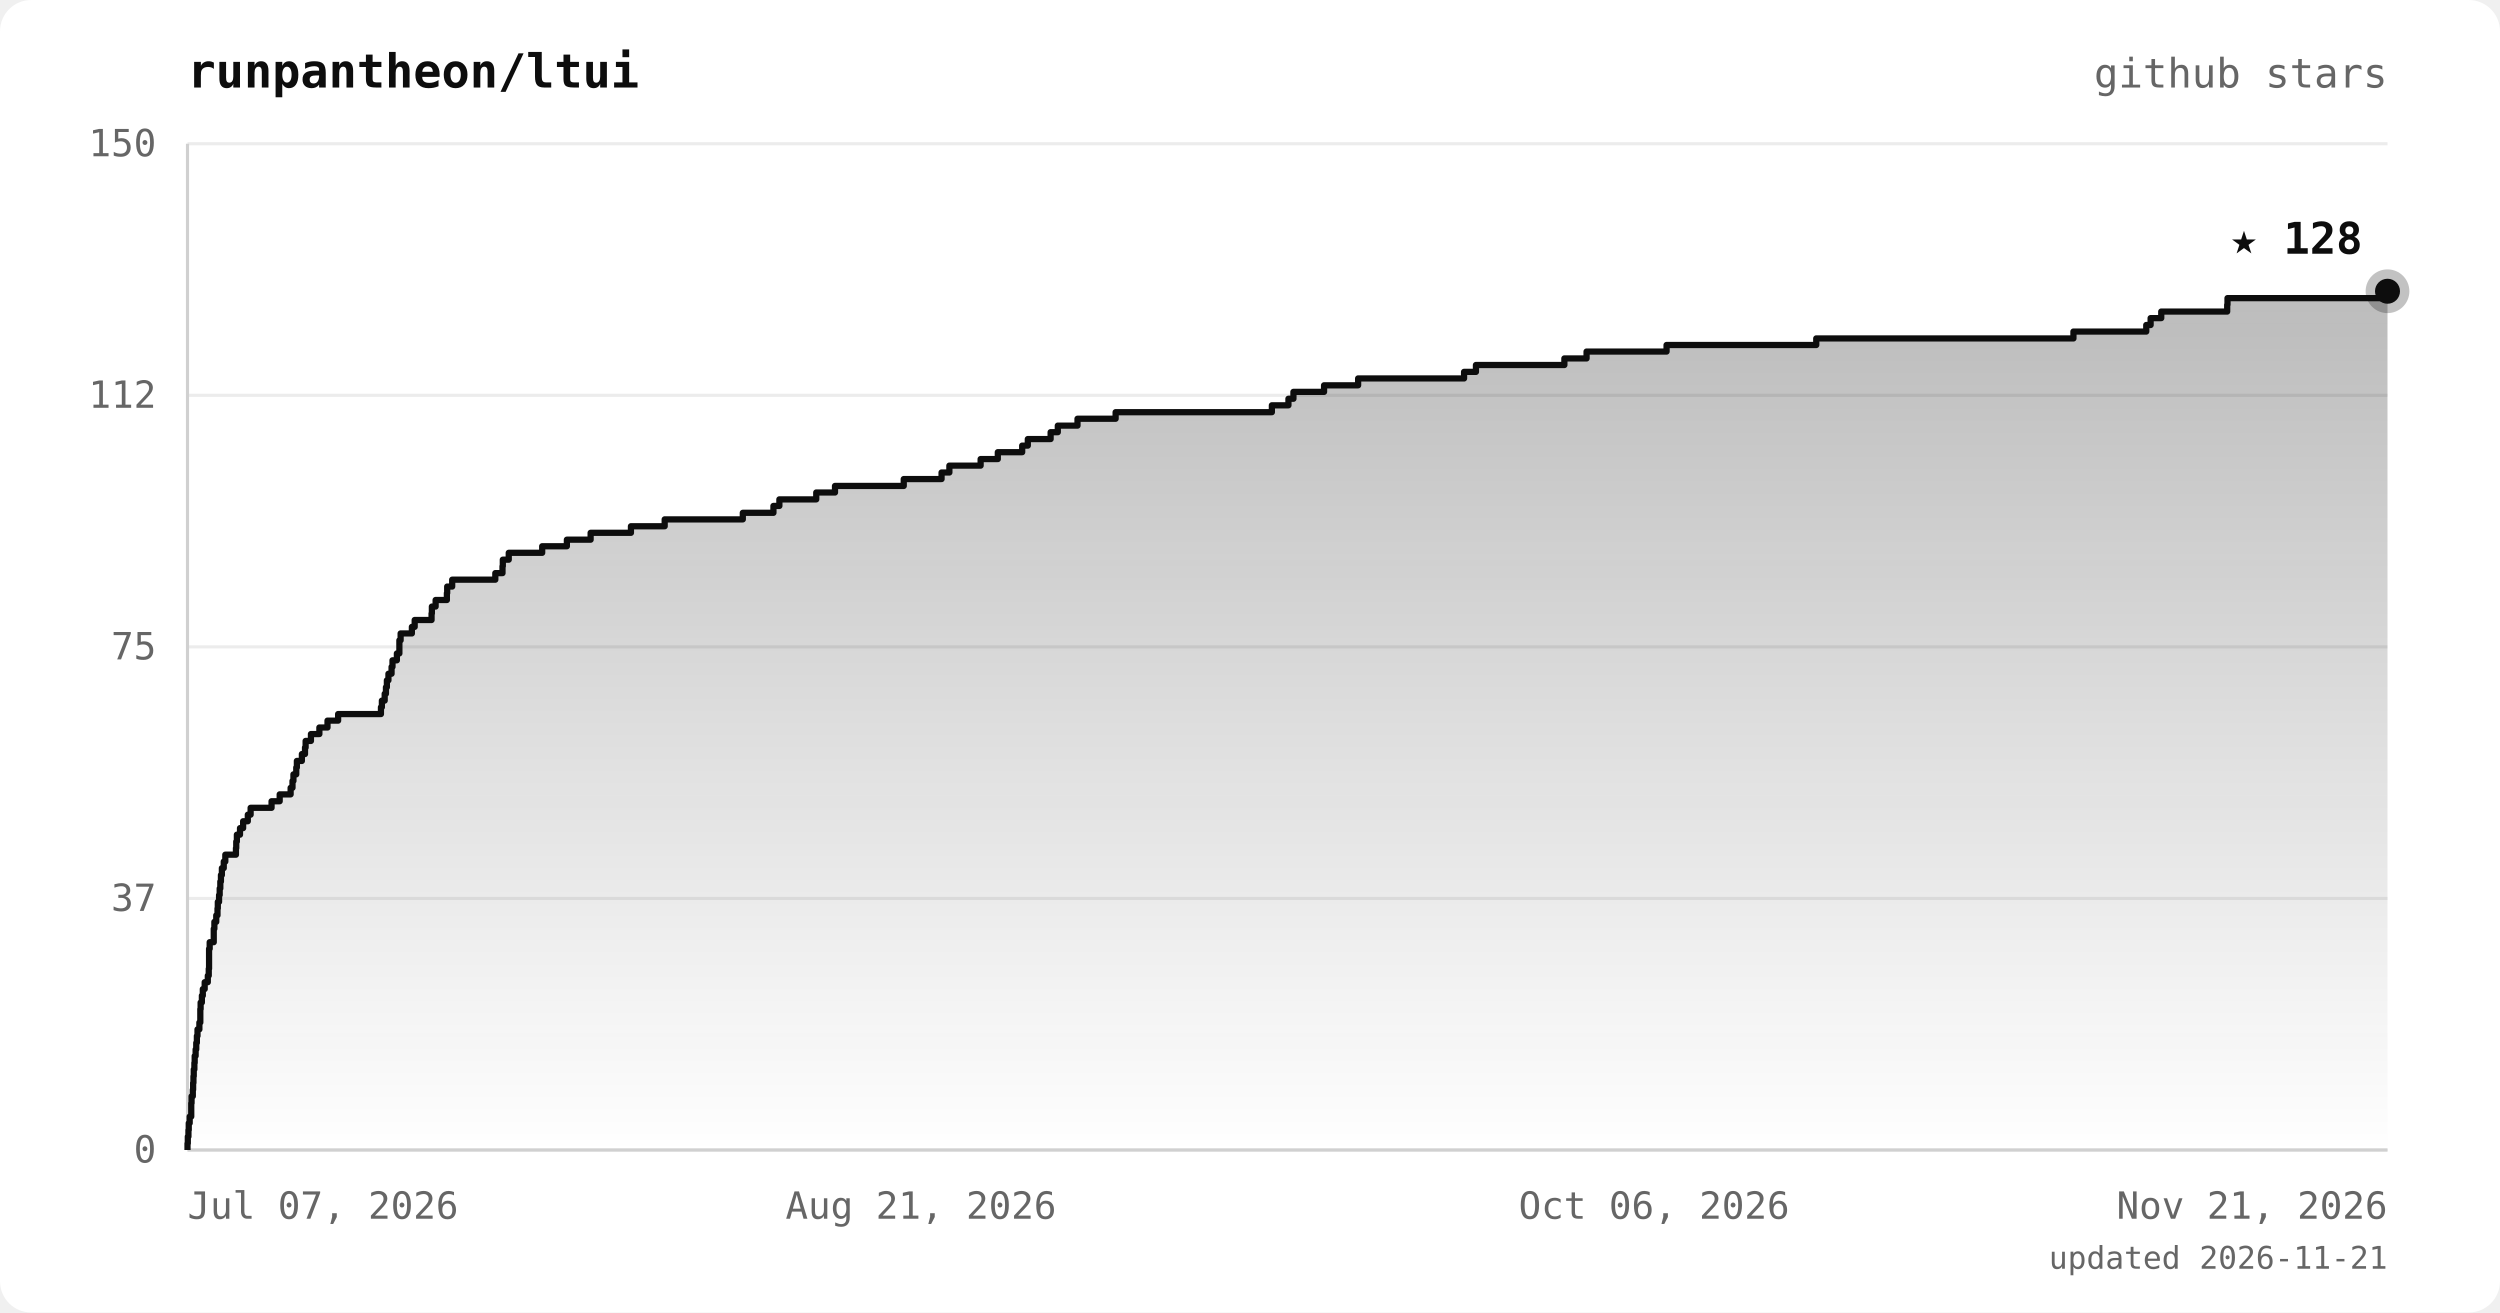
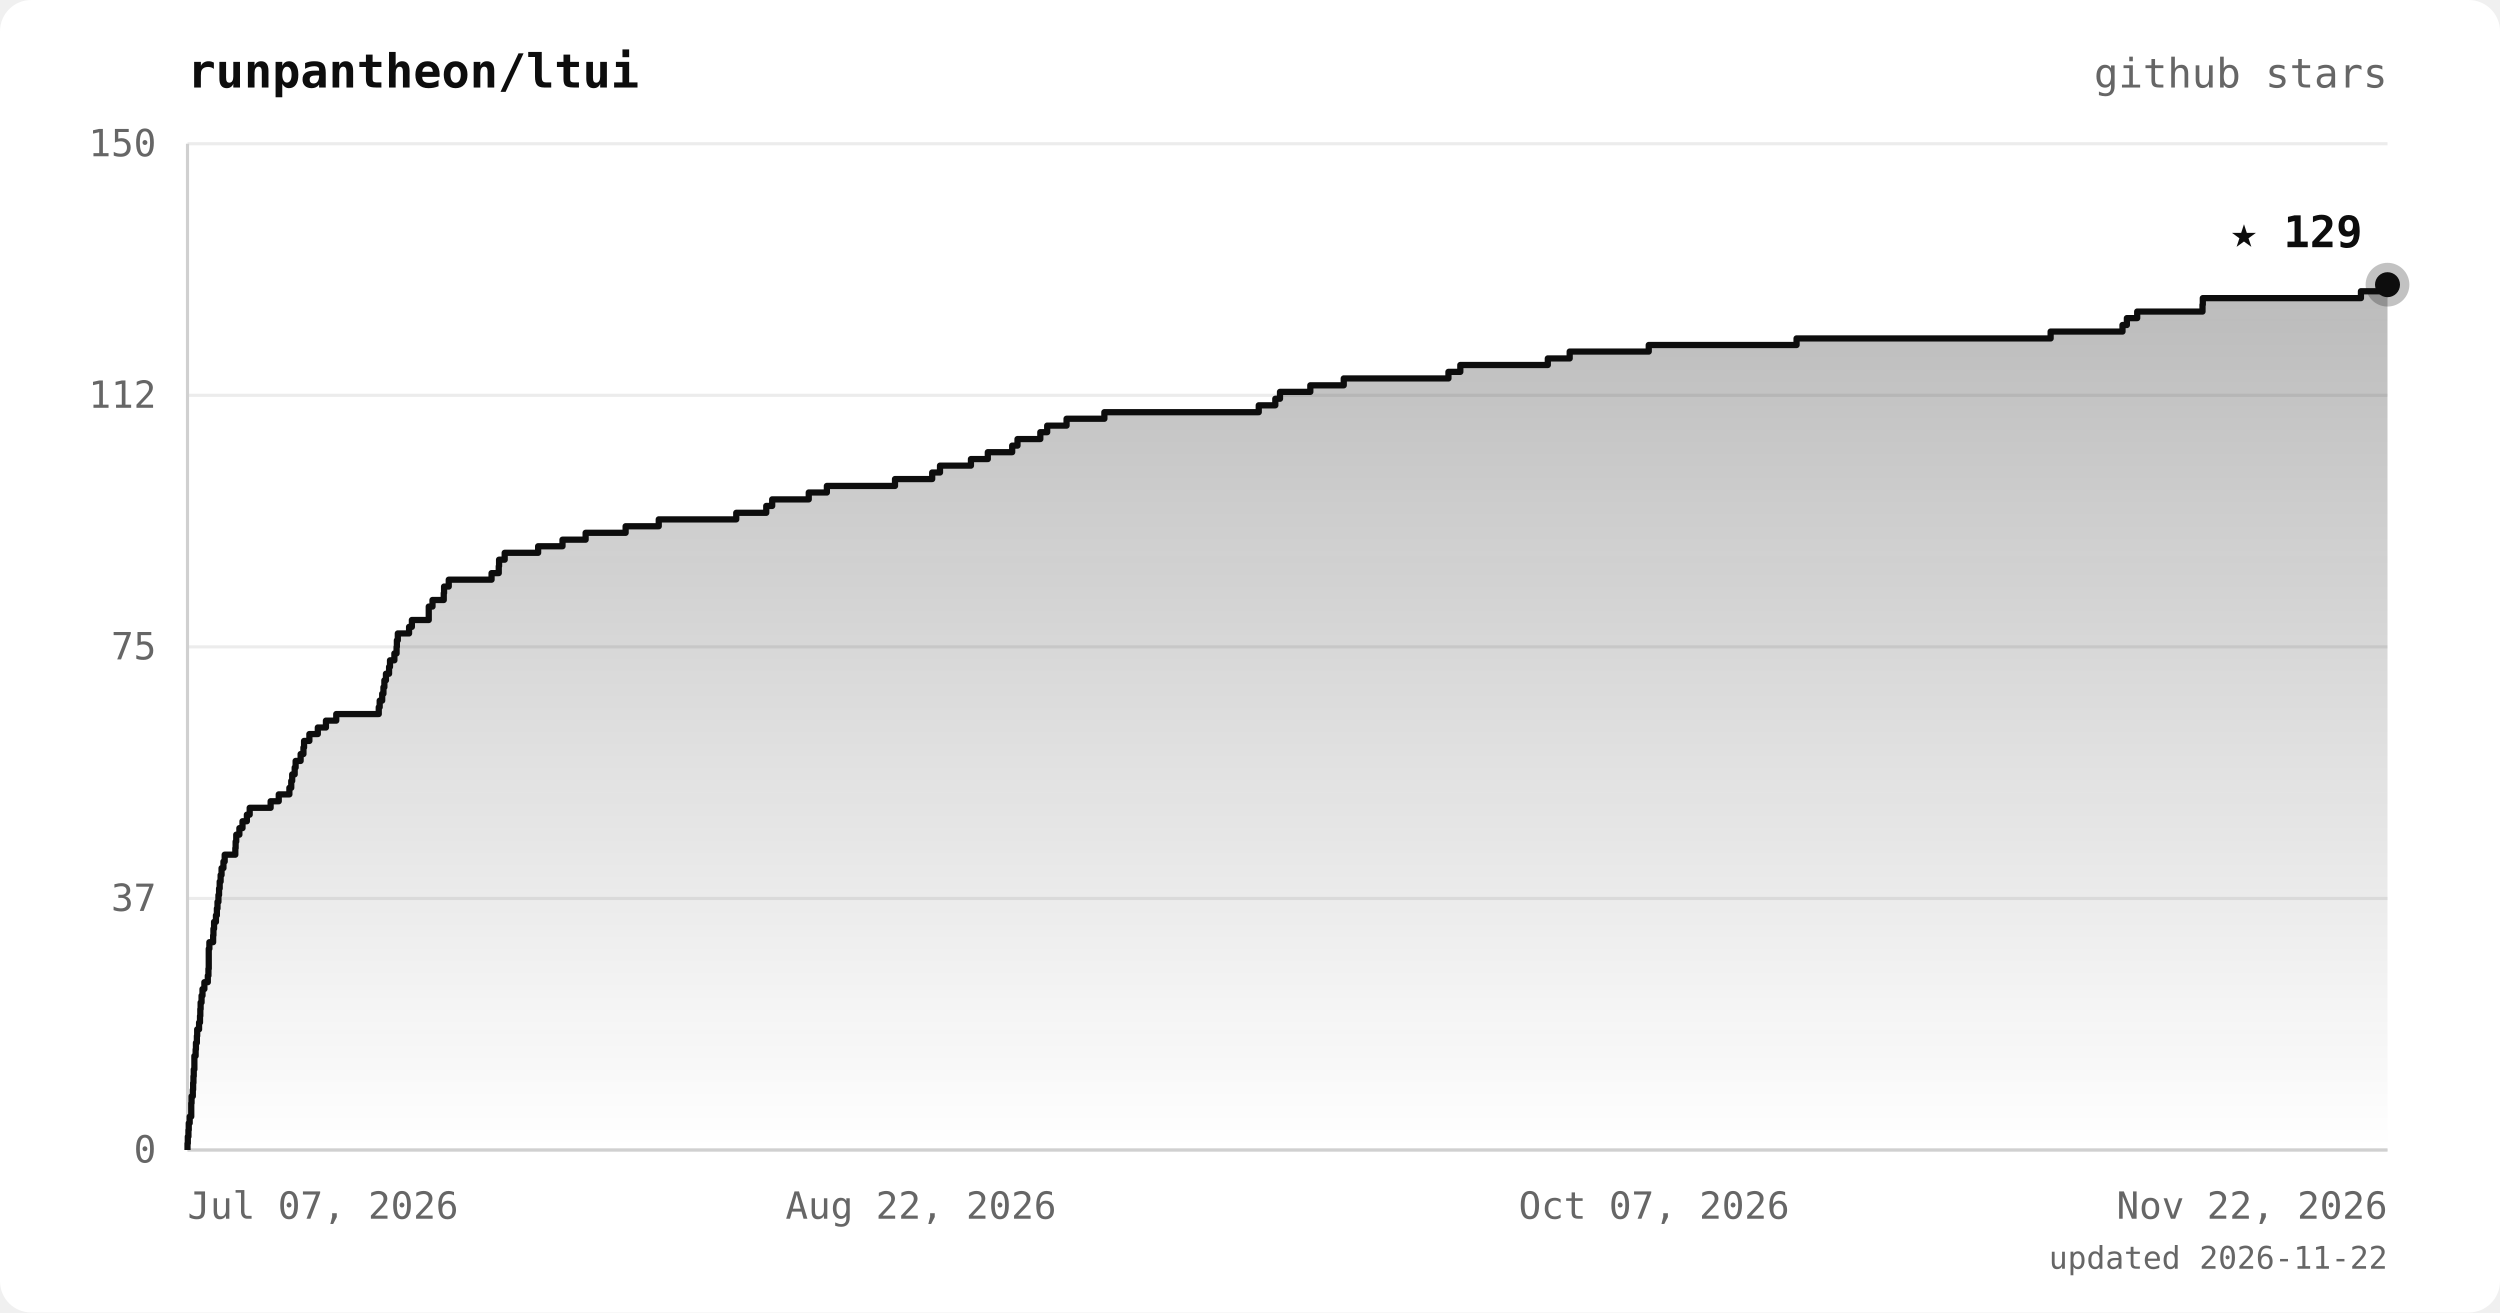
<svg xmlns="http://www.w3.org/2000/svg" viewBox="0 0 800 420" font-family="ui-monospace, 'JetBrains Mono', 'SFMono-Regular', Menlo, monospace">
  <defs>
    <linearGradient id="area" x1="0" y1="0" x2="0" y2="1">
      <stop offset="0%" stop-color="#0d0d0d" stop-opacity="0.28" />
      <stop offset="100%" stop-color="#0d0d0d" stop-opacity="0" />
    </linearGradient>
  </defs>
  <rect width="800" height="420" rx="10" fill="#ffffff" />
  <text x="60" y="28" fill="#0d0d0d" font-size="15" font-weight="bold">runpantheon/ltui</text>
  <text x="764" y="28" text-anchor="end" fill="#666666" font-size="13">github stars</text>
  <line x1="60" y1="368.0" x2="764" y2="368.0" stroke="#ececec" stroke-width="1" />
  <line x1="60" y1="287.5" x2="764" y2="287.5" stroke="#ececec" stroke-width="1" />
  <line x1="60" y1="207.0" x2="764" y2="207.0" stroke="#ececec" stroke-width="1" />
  <line x1="60" y1="126.5" x2="764" y2="126.5" stroke="#ececec" stroke-width="1" />
  <line x1="60" y1="46.0" x2="764" y2="46.0" stroke="#ececec" stroke-width="1" />
  <line x1="60" y1="46" x2="60" y2="368" stroke="#d0d0d0" stroke-width="1" />
  <line x1="60" y1="368" x2="764" y2="368" stroke="#d0d0d0" stroke-width="1" />
-   <polygon points="60,368.0 60.0,368.0 60.0,368.0 60.0,365.9 60.1,365.9 60.1,363.7 60.3,363.7 60.3,361.6 60.4,361.6 60.4,359.4 60.7,359.4 60.7,357.3 61.2,357.3 61.2,355.1 61.2,355.1 61.2,353.0 61.3,353.0 61.3,350.8 61.7,350.8 61.7,348.7 61.8,348.7 61.8,346.5 61.9,346.5 61.9,344.4 62.0,344.4 62.0,342.2 62.2,342.2 62.2,340.1 62.3,340.1 62.3,337.9 62.6,337.9 62.6,335.8 62.8,335.8 62.8,333.7 63.0,333.7 63.0,331.5 63.2,331.5 63.2,329.4 63.8,329.4 63.8,327.2 64.1,327.2 64.1,325.1 64.1,325.1 64.1,322.9 64.2,322.9 64.2,320.8 64.6,320.8 64.6,318.6 64.9,318.6 64.9,316.5 65.5,316.5 65.5,314.3 66.5,314.3 66.5,312.2 66.8,312.2 66.8,310.0 66.9,310.0 66.9,307.9 66.9,307.9 66.9,305.7 66.9,305.7 66.9,303.6 67.1,303.6 67.1,301.5 68.4,301.5 68.4,299.3 68.4,299.3 68.4,297.2 68.6,297.2 68.6,295.0 69.2,295.0 69.2,292.9 69.6,292.9 69.6,290.7 69.7,290.7 69.7,288.6 70.1,288.6 70.1,286.4 70.3,286.4 70.3,284.3 70.5,284.3 70.5,282.1 70.7,282.1 70.7,280.0 71.0,280.0 71.0,277.8 71.6,277.8 71.6,275.7 72.1,275.7 72.1,273.5 75.5,273.5 75.5,271.4 75.6,271.4 75.6,269.3 75.8,269.3 75.8,267.1 76.8,267.1 76.8,265.0 77.8,265.0 77.8,262.8 79.3,262.8 79.3,260.7 80.2,260.7 80.2,258.5 86.9,258.5 86.9,256.4 89.5,256.4 89.5,254.2 93.0,254.2 93.0,252.1 93.6,252.1 93.6,249.9 93.9,249.9 93.9,247.8 94.8,247.8 94.8,245.6 95.0,245.6 95.0,243.5 96.6,243.5 96.6,241.3 97.6,241.3 97.6,239.2 97.8,239.2 97.8,237.1 99.5,237.1 99.5,234.9 102.2,234.9 102.2,232.8 104.8,232.8 104.8,230.6 108.2,230.6 108.2,228.5 121.9,228.5 121.9,226.3 122.2,226.3 122.2,224.2 123.1,224.2 123.1,222.0 123.5,222.0 123.5,219.9 123.8,219.9 123.8,217.7 124.3,217.7 124.3,215.6 125.3,215.6 125.3,213.4 125.6,213.4 125.6,211.3 127.0,211.3 127.0,209.1 127.8,209.1 127.8,207.0 127.8,207.0 127.8,204.9 128.2,204.9 128.2,202.7 131.8,202.7 131.8,200.6 132.7,200.6 132.7,198.4 138.1,198.4 138.1,196.3 138.2,196.3 138.2,194.1 139.4,194.1 139.4,192.0 143.0,192.0 143.0,189.8 143.1,189.8 143.1,187.7 144.7,187.7 144.7,185.5 158.5,185.5 158.5,183.4 160.8,183.4 160.8,181.2 160.9,181.2 160.9,179.1 162.8,179.1 162.8,176.9 173.5,176.9 173.5,174.8 181.4,174.8 181.4,172.7 189.0,172.7 189.0,170.5 201.9,170.5 201.9,168.4 212.7,168.4 212.7,166.2 237.7,166.2 237.7,164.1 247.5,164.1 247.5,161.9 249.4,161.9 249.4,159.8 261.2,159.8 261.2,157.6 267.2,157.6 267.2,155.5 289.2,155.5 289.2,153.3 301.3,153.3 301.3,151.2 303.8,151.2 303.8,149.0 313.8,149.0 313.8,146.9 319.3,146.9 319.3,144.7 327.1,144.7 327.1,142.6 328.9,142.6 328.9,140.5 336.2,140.5 336.2,138.3 338.5,138.3 338.5,136.2 344.8,136.2 344.8,134.0 357.0,134.0 357.0,131.9 407.0,131.9 407.0,129.7 412.3,129.7 412.3,127.6 413.9,127.6 413.9,125.4 423.7,125.4 423.7,123.3 434.6,123.3 434.6,121.1 468.5,121.1 468.5,119.0 472.3,119.0 472.3,116.8 500.6,116.8 500.6,114.7 507.7,114.7 507.7,112.5 533.3,112.5 533.3,110.4 581.2,110.4 581.2,108.3 663.5,108.3 663.5,106.1 686.8,106.1 686.8,104.0 688.2,104.0 688.2,101.8 691.6,101.8 691.6,99.7 712.7,99.7 712.7,97.5 712.8,97.5 712.8,95.4 764.0,95.4 764.0,93.2 764.0,93.2 764.0,368.0" fill="url(#area)" />
-   <polyline points="60.0,368.0 60.0,368.0 60.0,365.9 60.1,365.9 60.1,363.7 60.3,363.7 60.3,361.6 60.4,361.6 60.4,359.4 60.7,359.4 60.7,357.3 61.2,357.3 61.2,355.1 61.2,355.1 61.2,353.0 61.3,353.0 61.3,350.8 61.7,350.8 61.7,348.7 61.8,348.7 61.8,346.5 61.9,346.5 61.9,344.4 62.0,344.4 62.0,342.2 62.2,342.2 62.2,340.1 62.3,340.1 62.3,337.9 62.6,337.9 62.6,335.8 62.8,335.8 62.8,333.7 63.0,333.7 63.0,331.5 63.2,331.5 63.2,329.4 63.8,329.4 63.8,327.2 64.1,327.2 64.1,325.1 64.1,325.1 64.1,322.9 64.2,322.9 64.2,320.8 64.6,320.8 64.6,318.6 64.9,318.6 64.9,316.5 65.5,316.5 65.5,314.3 66.5,314.3 66.5,312.2 66.8,312.2 66.8,310.0 66.9,310.0 66.9,307.9 66.9,307.9 66.9,305.7 66.9,305.7 66.9,303.6 67.1,303.6 67.1,301.5 68.4,301.5 68.4,299.3 68.4,299.3 68.4,297.2 68.6,297.2 68.6,295.0 69.2,295.0 69.2,292.9 69.6,292.9 69.6,290.7 69.7,290.7 69.7,288.6 70.1,288.6 70.1,286.4 70.3,286.4 70.3,284.3 70.5,284.3 70.5,282.1 70.7,282.1 70.7,280.0 71.0,280.0 71.0,277.8 71.6,277.8 71.6,275.7 72.1,275.7 72.1,273.5 75.5,273.5 75.5,271.4 75.6,271.4 75.6,269.3 75.8,269.3 75.8,267.1 76.8,267.1 76.8,265.0 77.8,265.0 77.8,262.8 79.3,262.8 79.3,260.7 80.2,260.7 80.2,258.5 86.9,258.5 86.9,256.4 89.5,256.4 89.5,254.2 93.0,254.2 93.0,252.1 93.6,252.1 93.6,249.9 93.9,249.9 93.9,247.8 94.8,247.8 94.8,245.6 95.0,245.6 95.0,243.5 96.6,243.5 96.6,241.3 97.6,241.3 97.6,239.2 97.8,239.2 97.8,237.1 99.5,237.1 99.5,234.9 102.2,234.9 102.2,232.8 104.8,232.8 104.8,230.6 108.2,230.6 108.2,228.5 121.9,228.5 121.9,226.3 122.2,226.3 122.2,224.2 123.1,224.2 123.1,222.0 123.5,222.0 123.5,219.9 123.8,219.9 123.8,217.7 124.3,217.7 124.3,215.6 125.3,215.6 125.3,213.4 125.6,213.4 125.6,211.3 127.0,211.3 127.0,209.1 127.8,209.1 127.8,207.0 127.8,207.0 127.8,204.9 128.2,204.9 128.2,202.7 131.8,202.7 131.8,200.6 132.7,200.6 132.7,198.4 138.1,198.4 138.1,196.3 138.2,196.3 138.2,194.1 139.4,194.1 139.4,192.0 143.0,192.0 143.0,189.8 143.1,189.8 143.1,187.7 144.7,187.7 144.7,185.5 158.5,185.5 158.5,183.4 160.8,183.4 160.8,181.2 160.9,181.2 160.9,179.1 162.8,179.1 162.8,176.9 173.5,176.9 173.5,174.8 181.4,174.8 181.4,172.7 189.0,172.7 189.0,170.5 201.9,170.5 201.9,168.4 212.7,168.4 212.7,166.2 237.7,166.2 237.7,164.1 247.5,164.1 247.5,161.9 249.4,161.9 249.4,159.8 261.2,159.8 261.2,157.6 267.2,157.6 267.2,155.5 289.2,155.5 289.2,153.3 301.3,153.3 301.3,151.2 303.8,151.2 303.8,149.0 313.8,149.0 313.8,146.9 319.3,146.9 319.3,144.7 327.1,144.7 327.1,142.6 328.9,142.6 328.9,140.5 336.2,140.5 336.2,138.3 338.5,138.3 338.5,136.2 344.8,136.2 344.8,134.0 357.0,134.0 357.0,131.9 407.0,131.9 407.0,129.7 412.3,129.7 412.3,127.6 413.9,127.6 413.9,125.4 423.7,125.4 423.7,123.3 434.6,123.3 434.6,121.1 468.5,121.1 468.5,119.0 472.3,119.0 472.3,116.8 500.6,116.8 500.6,114.7 507.7,114.7 507.7,112.5 533.3,112.5 533.3,110.4 581.2,110.4 581.2,108.3 663.5,108.3 663.5,106.1 686.8,106.1 686.8,104.0 688.2,104.0 688.2,101.8 691.6,101.8 691.6,99.7 712.7,99.7 712.7,97.5 712.8,97.5 712.8,95.4 764.0,95.4 764.0,93.2 764.0,93.2" fill="none" stroke="#0d0d0d" stroke-width="2" stroke-linejoin="round" />
-   <circle cx="764.0" cy="93.2" r="7" fill="#0d0d0d" opacity="0.25" />
-   <circle cx="764.0" cy="93.2" r="4" fill="#0d0d0d" />
-   <text x="756.0" y="81.2" text-anchor="end" fill="#0d0d0d" font-size="14" font-weight="bold">★ 128</text>
+   <polygon points="60,368.0 60.0,368.0 60.0,368.0 60.0,365.9 60.1,365.9 60.1,363.7 60.3,363.7 60.3,361.6 60.4,361.6 60.4,359.4 60.7,359.4 60.7,357.3 61.2,357.3 61.2,355.1 61.2,355.1 61.2,353.0 61.3,353.0 61.3,350.8 61.7,350.8 61.7,348.7 61.8,348.7 61.8,346.5 61.9,346.5 61.9,344.4 62.0,344.4 62.0,342.2 62.2,342.2 62.2,340.1 62.2,340.1 62.2,337.9 62.6,337.9 62.6,335.8 62.7,335.8 62.7,333.7 63.0,333.7 63.0,331.5 63.1,331.5 63.1,329.4 63.7,329.4 63.7,327.2 64.0,327.2 64.0,325.1 64.1,325.1 64.1,322.9 64.2,322.9 64.2,320.8 64.5,320.8 64.5,318.6 64.8,318.6 64.8,316.5 65.4,316.5 65.4,314.3 66.5,314.3 66.5,312.2 66.7,312.2 66.7,310.0 66.8,310.0 66.8,307.9 66.8,307.9 66.8,305.7 66.8,305.7 66.8,303.6 67.0,303.6 67.0,301.5 68.2,301.5 68.2,299.3 68.3,299.3 68.3,297.2 68.5,297.2 68.5,295.0 69.1,295.0 69.1,292.9 69.4,292.9 69.4,290.7 69.6,290.7 69.6,288.6 69.9,288.6 69.9,286.4 70.1,286.4 70.1,284.3 70.3,284.3 70.3,282.1 70.6,282.1 70.6,280.0 70.9,280.0 70.9,277.8 71.5,277.8 71.5,275.7 71.9,275.7 71.9,273.5 75.3,273.5 75.3,271.4 75.4,271.4 75.4,269.3 75.6,269.3 75.6,267.1 76.6,267.1 76.6,265.0 77.6,265.0 77.6,262.8 79.0,262.8 79.0,260.7 79.9,260.7 79.9,258.5 86.6,258.5 86.6,256.4 89.2,256.4 89.2,254.2 92.6,254.2 92.6,252.1 93.2,252.1 93.2,249.9 93.5,249.9 93.5,247.8 94.3,247.8 94.3,245.6 94.6,245.6 94.6,243.5 96.2,243.5 96.2,241.3 97.1,241.3 97.1,239.2 97.3,239.2 97.3,237.1 99.0,237.1 99.0,234.9 101.7,234.9 101.7,232.8 104.3,232.8 104.3,230.6 107.6,230.6 107.6,228.5 121.2,228.5 121.2,226.3 121.5,226.3 121.5,224.2 122.3,224.2 122.3,222.0 122.7,222.0 122.7,219.9 123.0,219.9 123.0,217.7 123.5,217.7 123.5,215.6 124.5,215.6 124.5,213.4 124.8,213.4 124.8,211.3 126.2,211.3 126.2,209.1 126.9,209.1 126.9,207.0 127.0,207.0 127.0,204.9 127.3,204.9 127.3,202.7 130.9,202.7 130.9,200.6 131.8,200.6 131.8,198.4 137.2,198.4 137.2,196.3 137.2,196.3 137.2,194.1 138.4,194.1 138.4,192.0 142.0,192.0 142.0,189.8 142.1,189.8 142.1,187.7 143.6,187.7 143.6,185.5 157.3,185.5 157.3,183.4 159.6,183.4 159.6,181.2 159.7,181.2 159.7,179.1 161.5,179.1 161.5,176.9 172.2,176.9 172.2,174.8 180.0,174.8 180.0,172.7 187.4,172.7 187.4,170.5 200.2,170.5 200.2,168.4 210.8,168.4 210.8,166.2 235.6,166.2 235.6,164.1 245.2,164.1 245.2,161.9 247.1,161.9 247.1,159.8 258.8,159.8 258.8,157.6 264.6,157.6 264.6,155.5 286.4,155.5 286.4,153.3 298.3,153.3 298.3,151.2 300.8,151.2 300.8,149.0 310.7,149.0 310.7,146.9 316.1,146.9 316.1,144.7 323.9,144.7 323.9,142.6 325.6,142.6 325.6,140.5 332.9,140.5 332.9,138.3 335.1,138.3 335.1,136.2 341.3,136.2 341.3,134.0 353.4,134.0 353.4,131.9 402.8,131.9 402.8,129.7 408.1,129.7 408.1,127.6 409.6,127.6 409.6,125.4 419.3,125.4 419.3,123.3 430.0,123.3 430.0,121.1 463.5,121.1 463.5,119.0 467.3,119.0 467.3,116.8 495.3,116.8 495.3,114.7 502.3,114.7 502.3,112.5 527.6,112.5 527.6,110.4 574.9,110.4 574.9,108.3 656.2,108.3 656.2,106.1 679.2,106.1 679.2,104.0 680.6,104.0 680.6,101.8 683.9,101.8 683.9,99.7 704.8,99.7 704.8,97.5 704.9,97.5 704.9,95.4 755.5,95.4 755.5,93.2 764.0,93.2 764.0,91.1 764.0,91.1 764.0,368.0" fill="url(#area)" />
+   <polyline points="60.0,368.0 60.0,368.0 60.0,365.9 60.1,365.9 60.1,363.7 60.3,363.7 60.3,361.6 60.4,361.6 60.4,359.4 60.7,359.4 60.7,357.3 61.2,357.3 61.2,355.1 61.2,355.1 61.2,353.0 61.3,353.0 61.3,350.8 61.7,350.8 61.7,348.7 61.8,348.7 61.8,346.5 61.9,346.5 61.9,344.4 62.0,344.4 62.0,342.2 62.2,342.2 62.2,340.1 62.2,340.1 62.2,337.9 62.6,337.9 62.6,335.8 62.7,335.8 62.7,333.7 63.0,333.7 63.0,331.5 63.1,331.5 63.1,329.4 63.7,329.4 63.7,327.2 64.0,327.2 64.0,325.1 64.1,325.1 64.1,322.9 64.2,322.9 64.2,320.8 64.5,320.8 64.5,318.6 64.8,318.6 64.8,316.5 65.4,316.5 65.4,314.3 66.5,314.3 66.5,312.2 66.7,312.2 66.7,310.0 66.8,310.0 66.8,307.9 66.8,307.9 66.8,305.7 66.8,305.7 66.8,303.6 67.0,303.6 67.0,301.5 68.2,301.5 68.2,299.3 68.3,299.3 68.3,297.2 68.5,297.2 68.5,295.0 69.1,295.0 69.1,292.9 69.4,292.9 69.4,290.7 69.6,290.7 69.6,288.6 69.9,288.6 69.9,286.4 70.1,286.4 70.1,284.3 70.3,284.3 70.3,282.1 70.6,282.1 70.6,280.0 70.9,280.0 70.9,277.8 71.5,277.8 71.5,275.7 71.9,275.7 71.9,273.5 75.3,273.5 75.3,271.4 75.4,271.4 75.4,269.3 75.6,269.3 75.6,267.1 76.6,267.1 76.6,265.0 77.6,265.0 77.6,262.8 79.0,262.8 79.0,260.7 79.9,260.7 79.9,258.5 86.6,258.5 86.6,256.4 89.2,256.4 89.2,254.2 92.6,254.2 92.6,252.1 93.2,252.1 93.2,249.9 93.5,249.9 93.5,247.8 94.3,247.8 94.3,245.6 94.6,245.6 94.6,243.5 96.2,243.5 96.2,241.3 97.1,241.3 97.1,239.2 97.3,239.2 97.3,237.1 99.0,237.1 99.0,234.9 101.7,234.9 101.7,232.8 104.3,232.8 104.3,230.6 107.6,230.6 107.6,228.5 121.2,228.5 121.2,226.3 121.5,226.3 121.5,224.2 122.3,224.2 122.3,222.0 122.7,222.0 122.7,219.9 123.0,219.9 123.0,217.7 123.5,217.7 123.5,215.6 124.5,215.6 124.5,213.4 124.8,213.4 124.8,211.3 126.2,211.3 126.2,209.1 126.9,209.1 126.9,207.0 127.0,207.0 127.0,204.9 127.3,204.9 127.3,202.7 130.9,202.7 130.9,200.6 131.8,200.6 131.8,198.4 137.2,198.4 137.2,196.3 137.2,196.3 137.2,194.1 138.4,194.1 138.4,192.0 142.0,192.0 142.0,189.8 142.1,189.8 142.1,187.7 143.6,187.7 143.6,185.5 157.3,185.5 157.3,183.4 159.6,183.4 159.6,181.2 159.7,181.2 159.7,179.1 161.5,179.1 161.5,176.9 172.2,176.9 172.2,174.8 180.0,174.8 180.0,172.7 187.4,172.7 187.4,170.5 200.2,170.5 200.2,168.4 210.8,168.4 210.8,166.2 235.6,166.2 235.6,164.1 245.2,164.1 245.2,161.9 247.1,161.9 247.1,159.8 258.8,159.8 258.8,157.6 264.6,157.6 264.6,155.5 286.4,155.5 286.4,153.3 298.3,153.3 298.3,151.2 300.8,151.2 300.8,149.0 310.7,149.0 310.7,146.9 316.1,146.9 316.1,144.7 323.9,144.7 323.9,142.6 325.6,142.6 325.6,140.5 332.9,140.5 332.9,138.3 335.1,138.3 335.1,136.2 341.3,136.2 341.3,134.0 353.4,134.0 353.4,131.9 402.8,131.9 402.8,129.7 408.1,129.7 408.1,127.6 409.6,127.6 409.6,125.4 419.3,125.4 419.3,123.3 430.0,123.3 430.0,121.1 463.5,121.1 463.5,119.0 467.3,119.0 467.3,116.8 495.3,116.8 495.3,114.7 502.3,114.7 502.3,112.5 527.6,112.5 527.6,110.4 574.9,110.4 574.9,108.3 656.2,108.3 656.2,106.1 679.2,106.1 679.2,104.0 680.6,104.0 680.6,101.8 683.9,101.8 683.9,99.7 704.8,99.7 704.8,97.5 704.9,97.5 704.9,95.4 755.5,95.4 755.5,93.2 764.0,93.2 764.0,91.1 764.0,91.1" fill="none" stroke="#0d0d0d" stroke-width="2" stroke-linejoin="round" />
+   <circle cx="764.0" cy="91.1" r="7" fill="#0d0d0d" opacity="0.25" />
+   <circle cx="764.0" cy="91.1" r="4" fill="#0d0d0d" />
+   <text x="756.0" y="79.1" text-anchor="end" fill="#0d0d0d" font-size="14" font-weight="bold">★ 129</text>
  <text x="50" y="372.0" text-anchor="end" fill="#666666" font-size="12">0</text>
  <text x="50" y="291.5" text-anchor="end" fill="#666666" font-size="12">37</text>
  <text x="50" y="211.0" text-anchor="end" fill="#666666" font-size="12">75</text>
  <text x="50" y="130.5" text-anchor="end" fill="#666666" font-size="12">112</text>
  <text x="50" y="50.0" text-anchor="end" fill="#666666" font-size="12">150</text>
  <text x="60.0" y="390" text-anchor="start" fill="#666666" font-size="12">Jul 07, 2026</text>
-   <text x="294.7" y="390" text-anchor="middle" fill="#666666" font-size="12">Aug 21, 2026</text>
-   <text x="529.3" y="390" text-anchor="middle" fill="#666666" font-size="12">Oct 06, 2026</text>
-   <text x="764.0" y="390" text-anchor="end" fill="#666666" font-size="12">Nov 21, 2026</text>
-   <text x="764" y="406" text-anchor="end" fill="#666666" font-size="10">updated 2026-11-21</text>
+   <text x="294.7" y="390" text-anchor="middle" fill="#666666" font-size="12">Aug 22, 2026</text>
+   <text x="529.3" y="390" text-anchor="middle" fill="#666666" font-size="12">Oct 07, 2026</text>
+   <text x="764.0" y="390" text-anchor="end" fill="#666666" font-size="12">Nov 22, 2026</text>
+   <text x="764" y="406" text-anchor="end" fill="#666666" font-size="10">updated 2026-11-22</text>
</svg>
